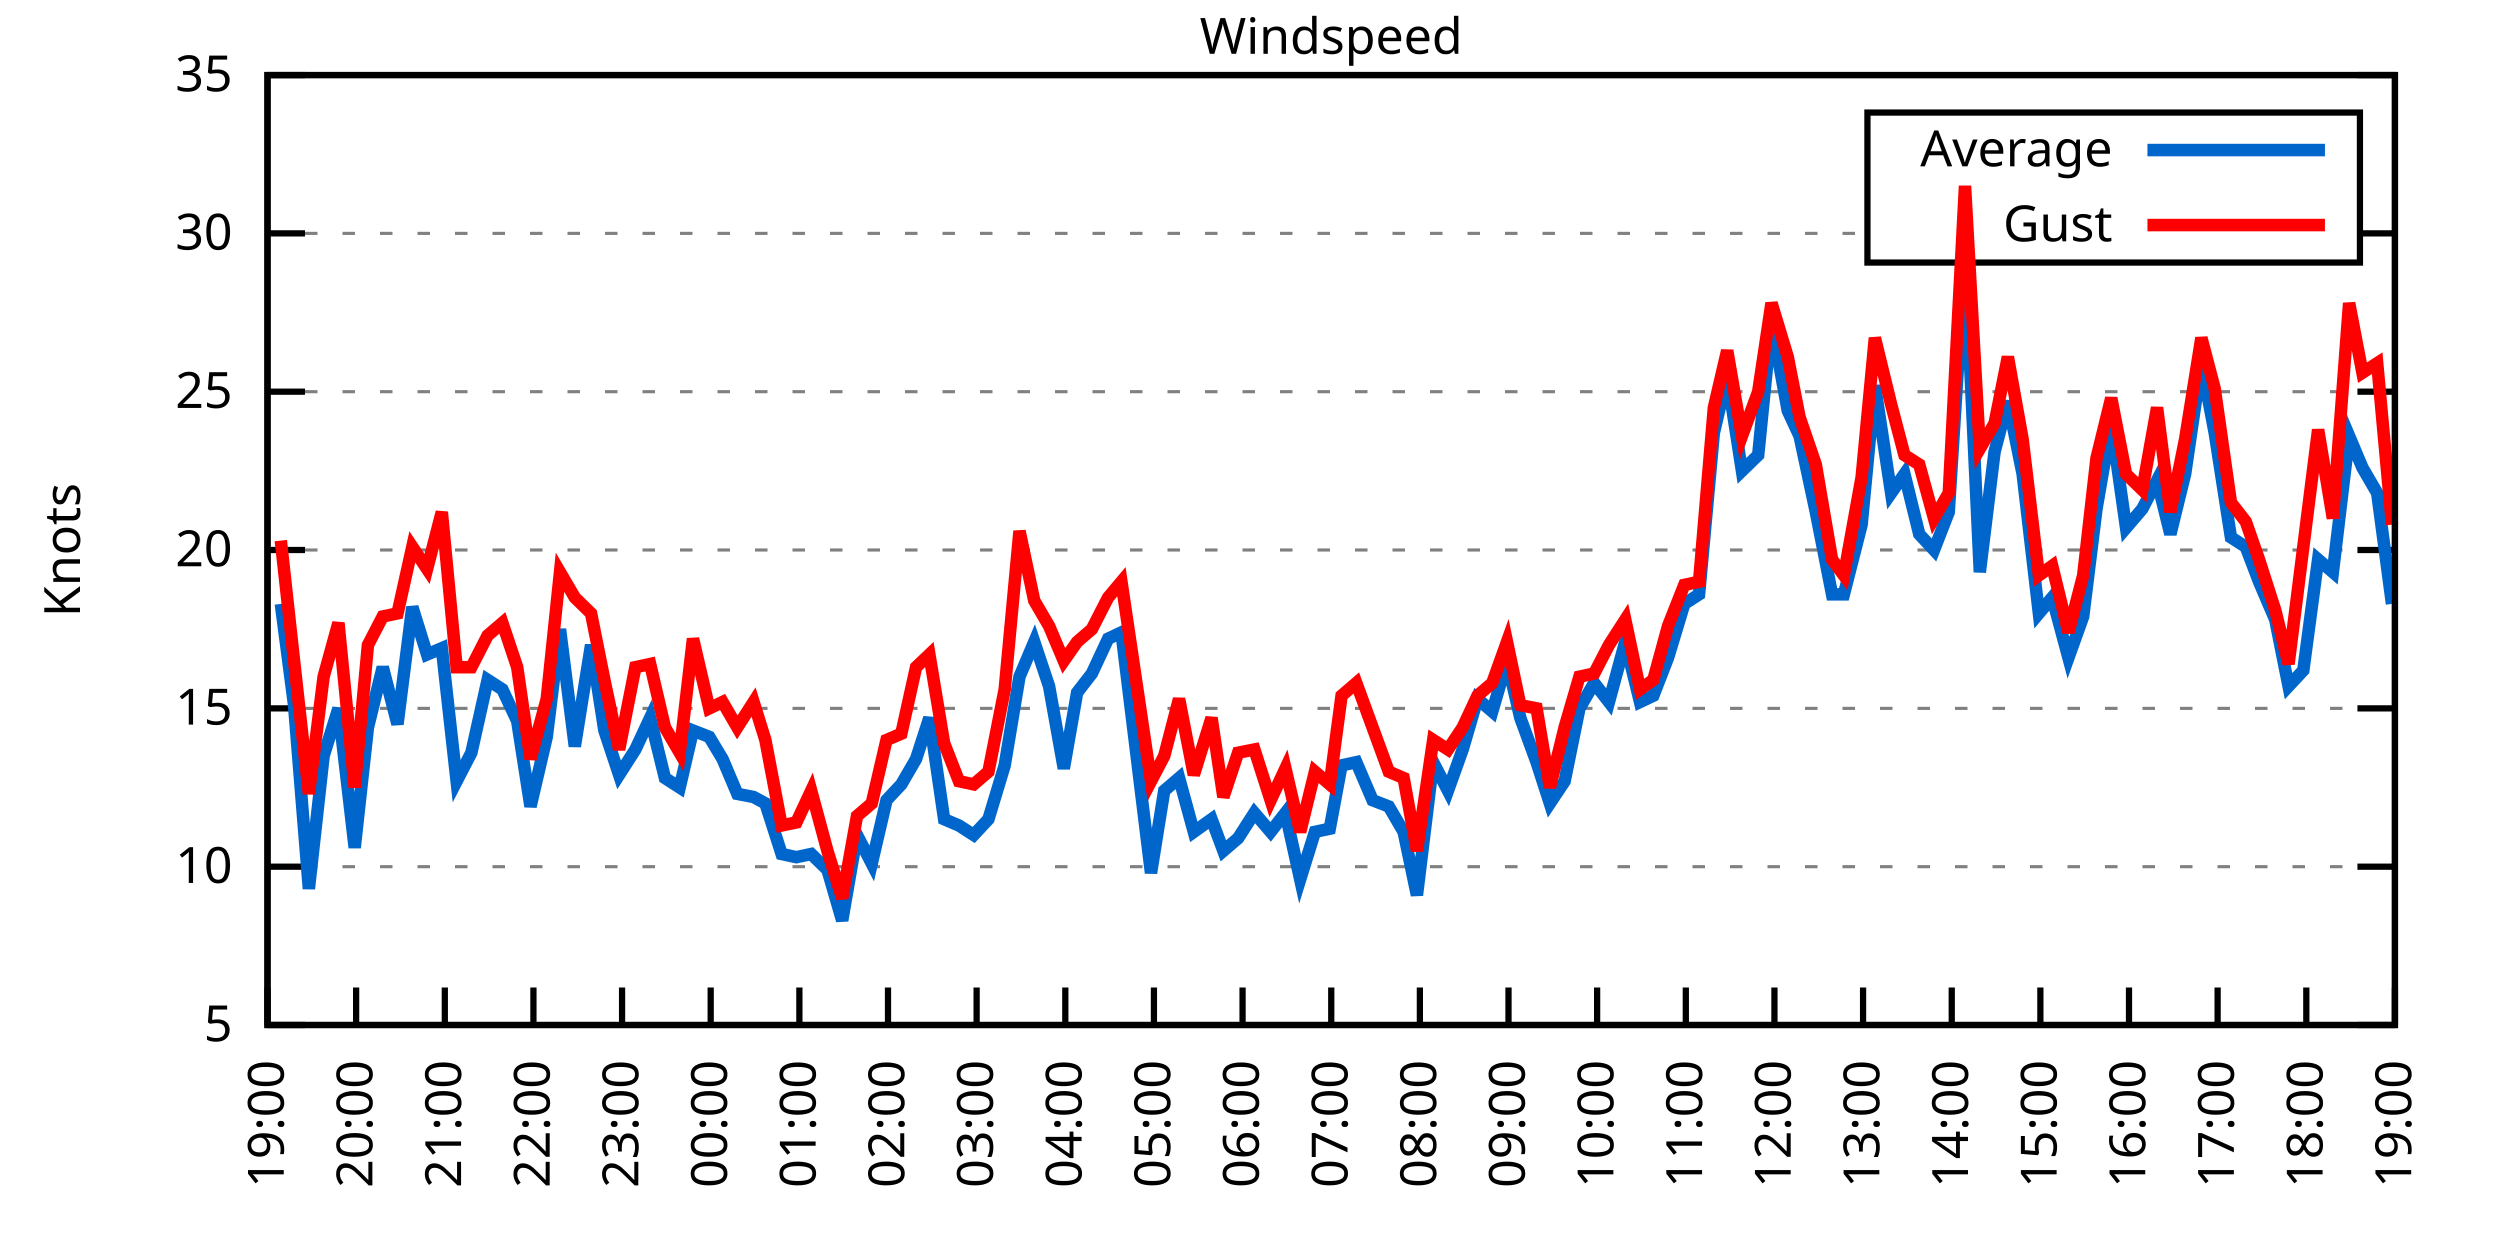
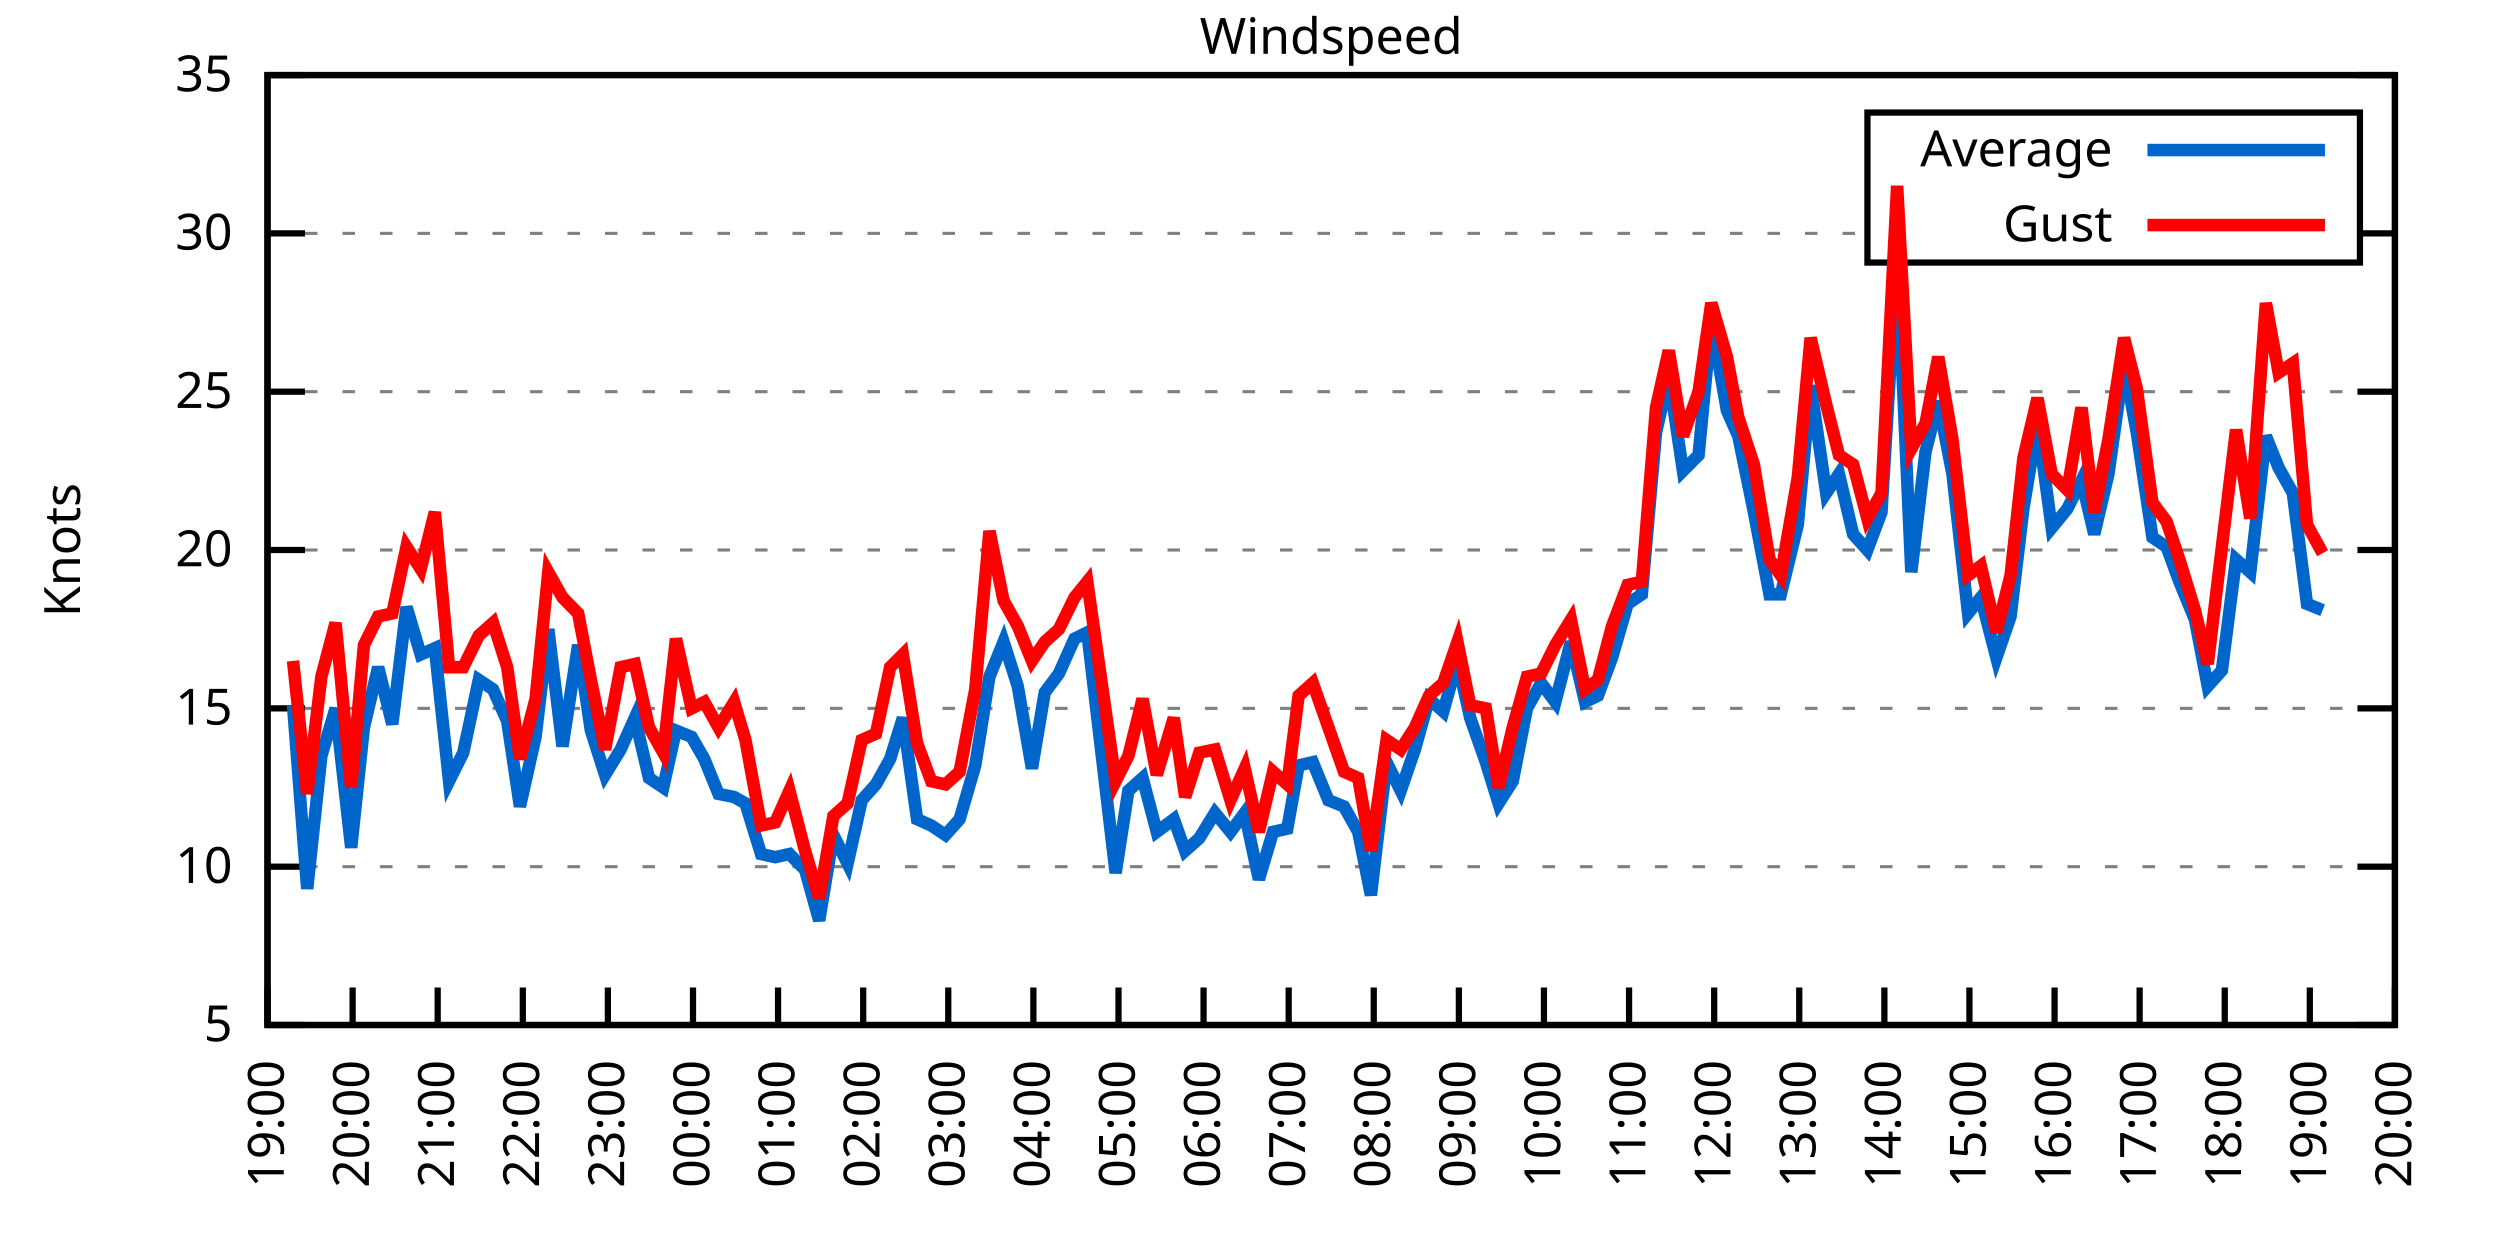
<svg xmlns="http://www.w3.org/2000/svg" xmlns:xlink="http://www.w3.org/1999/xlink" width="400" height="200" viewBox="0 0 400 200">
  <g id="gnuplot_canvas">
    <rect x="0" y="0" width="400" height="200" fill="none" />
    <defs>
      <circle id="gpDot" r="0.5" stroke-width="0.5" stroke="currentColor" />
      <path id="gpPt0" stroke-width="0.333" stroke="currentColor" d="M-1,0 h2 M0,-1 v2" />
      <path id="gpPt1" stroke-width="0.333" stroke="currentColor" d="M-1,-1 L1,1 M1,-1 L-1,1" />
      <path id="gpPt2" stroke-width="0.333" stroke="currentColor" d="M-1,0 L1,0 M0,-1 L0,1 M-1,-1 L1,1 M-1,1 L1,-1" />
      <rect id="gpPt3" stroke-width="0.333" stroke="currentColor" x="-1" y="-1" width="2" height="2" />
      <rect id="gpPt4" stroke-width="0.333" stroke="currentColor" fill="currentColor" x="-1" y="-1" width="2" height="2" />
      <circle id="gpPt5" stroke-width="0.333" stroke="currentColor" cx="0" cy="0" r="1" />
      <use xlink:href="#gpPt5" id="gpPt6" fill="currentColor" stroke="none" />
      <path id="gpPt7" stroke-width="0.333" stroke="currentColor" d="M0,-1.33 L-1.33,0.67 L1.33,0.67 z" />
      <use xlink:href="#gpPt7" id="gpPt8" fill="currentColor" stroke="none" />
      <use xlink:href="#gpPt7" id="gpPt9" stroke="currentColor" transform="rotate(180)" />
      <use xlink:href="#gpPt9" id="gpPt10" fill="currentColor" stroke="none" />
      <use xlink:href="#gpPt3" id="gpPt11" stroke="currentColor" transform="rotate(45)" />
      <use xlink:href="#gpPt11" id="gpPt12" fill="currentColor" stroke="none" />
      <path id="gpPt13" stroke-width="0.333" stroke="currentColor" d="M0,1.330 L1.265,0.411 L0.782,-1.067 L-0.782,-1.076 L-1.265,0.411 z" />
      <use xlink:href="#gpPt13" id="gpPt14" fill="currentColor" stroke="none" />
      <filter id="textbox" filterUnits="objectBoundingBox" x="0" y="0" height="1" width="1">
        <feFlood flood-color="white" flood-opacity="1" result="bgnd" />
        <feComposite in="SourceGraphic" in2="bgnd" operator="atop" />
      </filter>
      <filter id="greybox" filterUnits="objectBoundingBox" x="0" y="0" height="1" width="1">
        <feFlood flood-color="lightgrey" flood-opacity="1" result="grey" />
        <feComposite in="SourceGraphic" in2="grey" operator="atop" />
      </filter>
    </defs>
    <g fill="none" color="white" stroke="currentColor" stroke-width="1.00" stroke-linecap="butt" stroke-linejoin="miter">
</g>
    <g fill="none" color="black" stroke="currentColor" stroke-width="1.00" stroke-linecap="butt" stroke-linejoin="miter">
      <g stroke="none" shape-rendering="crispEdges">
        <polygon fill="rgb(255, 255, 255)" points="42.80,164.00 383.18,164.00 383.18,12.02 42.80,12.02 " />
      </g>
    </g>
    <g fill="none" color="black" stroke="currentColor" stroke-width="1.00" stroke-linecap="butt" stroke-linejoin="miter">
</g>
    <g fill="none" color="black" stroke="black" stroke-width="0.50" stroke-linecap="butt" stroke-linejoin="miter">
</g>
    <g fill="none" color="gray" stroke="currentColor" stroke-width="0.50" stroke-linecap="butt" stroke-linejoin="miter">
      <path stroke="gray" stroke-dasharray="2,4" class="gridline" d="M42.80,164.00 L383.19,164.00  " />
    </g>
    <g fill="none" color="gray" stroke="gray" stroke-width="1.00" stroke-linecap="butt" stroke-linejoin="miter">
</g>
    <g fill="none" color="black" stroke="currentColor" stroke-width="1.00" stroke-linecap="butt" stroke-linejoin="miter">
      <path stroke="black" d="M42.80,164.00 L48.80,164.00 M383.19,164.00 L377.19,164.00  " />
      <g transform="translate(37.20,166.60)" stroke="none" fill="black" font-family="Sans" font-size="8.00" text-anchor="end">
        <text>
          <tspan font-family="Sans"> 5</tspan>
        </text>
      </g>
    </g>
    <g fill="none" color="black" stroke="currentColor" stroke-width="1.00" stroke-linecap="butt" stroke-linejoin="miter">
</g>
    <g fill="none" color="black" stroke="black" stroke-width="0.50" stroke-linecap="butt" stroke-linejoin="miter">
</g>
    <g fill="none" color="gray" stroke="currentColor" stroke-width="0.50" stroke-linecap="butt" stroke-linejoin="miter">
      <path stroke="gray" stroke-dasharray="2,4" class="gridline" d="M42.80,138.67 L383.19,138.67  " />
    </g>
    <g fill="none" color="gray" stroke="gray" stroke-width="1.00" stroke-linecap="butt" stroke-linejoin="miter">
</g>
    <g fill="none" color="black" stroke="currentColor" stroke-width="1.00" stroke-linecap="butt" stroke-linejoin="miter">
      <path stroke="black" d="M42.80,138.67 L48.80,138.67 M383.19,138.67 L377.19,138.67  " />
      <g transform="translate(37.20,141.27)" stroke="none" fill="black" font-family="Sans" font-size="8.00" text-anchor="end">
        <text>
          <tspan font-family="Sans"> 10</tspan>
        </text>
      </g>
    </g>
    <g fill="none" color="black" stroke="currentColor" stroke-width="1.00" stroke-linecap="butt" stroke-linejoin="miter">
</g>
    <g fill="none" color="black" stroke="black" stroke-width="0.50" stroke-linecap="butt" stroke-linejoin="miter">
</g>
    <g fill="none" color="gray" stroke="currentColor" stroke-width="0.50" stroke-linecap="butt" stroke-linejoin="miter">
      <path stroke="gray" stroke-dasharray="2,4" class="gridline" d="M42.80,113.34 L383.19,113.34  " />
    </g>
    <g fill="none" color="gray" stroke="gray" stroke-width="1.00" stroke-linecap="butt" stroke-linejoin="miter">
</g>
    <g fill="none" color="black" stroke="currentColor" stroke-width="1.00" stroke-linecap="butt" stroke-linejoin="miter">
      <path stroke="black" d="M42.80,113.34 L48.80,113.34 M383.19,113.34 L377.19,113.34  " />
      <g transform="translate(37.20,115.94)" stroke="none" fill="black" font-family="Sans" font-size="8.00" text-anchor="end">
        <text>
          <tspan font-family="Sans"> 15</tspan>
        </text>
      </g>
    </g>
    <g fill="none" color="black" stroke="currentColor" stroke-width="1.00" stroke-linecap="butt" stroke-linejoin="miter">
</g>
    <g fill="none" color="black" stroke="black" stroke-width="0.50" stroke-linecap="butt" stroke-linejoin="miter">
</g>
    <g fill="none" color="gray" stroke="currentColor" stroke-width="0.50" stroke-linecap="butt" stroke-linejoin="miter">
      <path stroke="gray" stroke-dasharray="2,4" class="gridline" d="M42.80,88.00 L383.19,88.00  " />
    </g>
    <g fill="none" color="gray" stroke="gray" stroke-width="1.00" stroke-linecap="butt" stroke-linejoin="miter">
</g>
    <g fill="none" color="black" stroke="currentColor" stroke-width="1.00" stroke-linecap="butt" stroke-linejoin="miter">
      <path stroke="black" d="M42.80,88.00 L48.80,88.00 M383.19,88.00 L377.19,88.00  " />
      <g transform="translate(37.20,90.60)" stroke="none" fill="black" font-family="Sans" font-size="8.00" text-anchor="end">
        <text>
          <tspan font-family="Sans"> 20</tspan>
        </text>
      </g>
    </g>
    <g fill="none" color="black" stroke="currentColor" stroke-width="1.00" stroke-linecap="butt" stroke-linejoin="miter">
</g>
    <g fill="none" color="black" stroke="black" stroke-width="0.50" stroke-linecap="butt" stroke-linejoin="miter">
</g>
    <g fill="none" color="gray" stroke="currentColor" stroke-width="0.50" stroke-linecap="butt" stroke-linejoin="miter">
      <path stroke="gray" stroke-dasharray="2,4" class="gridline" d="M42.80,62.67 L383.19,62.67  " />
    </g>
    <g fill="none" color="gray" stroke="gray" stroke-width="1.00" stroke-linecap="butt" stroke-linejoin="miter">
</g>
    <g fill="none" color="black" stroke="currentColor" stroke-width="1.00" stroke-linecap="butt" stroke-linejoin="miter">
      <path stroke="black" d="M42.80,62.67 L48.80,62.67 M383.19,62.67 L377.19,62.67  " />
      <g transform="translate(37.20,65.27)" stroke="none" fill="black" font-family="Sans" font-size="8.00" text-anchor="end">
        <text>
          <tspan font-family="Sans"> 25</tspan>
        </text>
      </g>
    </g>
    <g fill="none" color="black" stroke="currentColor" stroke-width="1.00" stroke-linecap="butt" stroke-linejoin="miter">
</g>
    <g fill="none" color="black" stroke="black" stroke-width="0.50" stroke-linecap="butt" stroke-linejoin="miter">
</g>
    <g fill="none" color="gray" stroke="currentColor" stroke-width="0.50" stroke-linecap="butt" stroke-linejoin="miter">
      <path stroke="gray" stroke-dasharray="2,4" class="gridline" d="M42.80,37.34 L298.79,37.34 M377.59,37.34 L383.19,37.34  " />
    </g>
    <g fill="none" color="gray" stroke="gray" stroke-width="1.00" stroke-linecap="butt" stroke-linejoin="miter">
</g>
    <g fill="none" color="black" stroke="currentColor" stroke-width="1.00" stroke-linecap="butt" stroke-linejoin="miter">
      <path stroke="black" d="M42.80,37.34 L48.80,37.34 M383.19,37.34 L377.19,37.34  " />
      <g transform="translate(37.20,39.94)" stroke="none" fill="black" font-family="Sans" font-size="8.00" text-anchor="end">
        <text>
          <tspan font-family="Sans"> 30</tspan>
        </text>
      </g>
    </g>
    <g fill="none" color="black" stroke="currentColor" stroke-width="1.00" stroke-linecap="butt" stroke-linejoin="miter">
</g>
    <g fill="none" color="black" stroke="black" stroke-width="0.50" stroke-linecap="butt" stroke-linejoin="miter">
</g>
    <g fill="none" color="gray" stroke="currentColor" stroke-width="0.50" stroke-linecap="butt" stroke-linejoin="miter">
      <path stroke="gray" stroke-dasharray="2,4" class="gridline" d="M42.80,12.01 L383.19,12.01  " />
    </g>
    <g fill="none" color="gray" stroke="gray" stroke-width="1.00" stroke-linecap="butt" stroke-linejoin="miter">
</g>
    <g fill="none" color="black" stroke="currentColor" stroke-width="1.00" stroke-linecap="butt" stroke-linejoin="miter">
      <path stroke="black" d="M42.80,12.01 L48.80,12.01 M383.19,12.01 L377.19,12.01  " />
      <g transform="translate(37.20,14.61)" stroke="none" fill="black" font-family="Sans" font-size="8.00" text-anchor="end">
        <text>
          <tspan font-family="Sans"> 35</tspan>
        </text>
      </g>
    </g>
    <g fill="none" color="black" stroke="currentColor" stroke-width="1.00" stroke-linecap="butt" stroke-linejoin="miter">
      <path stroke="black" d="M42.80,164.00 L42.80,158.00  " />
      <g transform="translate(45.40,169.60) rotate(270.00)" stroke="none" fill="black" font-family="Sans" font-size="8.00" text-anchor="end">
        <text>
          <tspan font-family="Sans">19:00</tspan>
        </text>
      </g>
    </g>
    <g fill="none" color="black" stroke="currentColor" stroke-width="1.00" stroke-linecap="butt" stroke-linejoin="miter">
-       <path stroke="black" d="M56.98,164.00 L56.98,158.00  " />
-       <g transform="translate(59.58,169.60) rotate(270.00)" stroke="none" fill="black" font-family="Sans" font-size="8.00" text-anchor="end">
+       <path stroke="black" d="M56.42,164.00 L56.42,158.00  " />
+       <g transform="translate(59.02,169.60) rotate(270.00)" stroke="none" fill="black" font-family="Sans" font-size="8.00" text-anchor="end">
        <text>
          <tspan font-family="Sans">20:00</tspan>
        </text>
      </g>
    </g>
    <g fill="none" color="black" stroke="currentColor" stroke-width="1.00" stroke-linecap="butt" stroke-linejoin="miter">
-       <path stroke="black" d="M71.17,164.00 L71.17,158.00  " />
-       <g transform="translate(73.77,169.60) rotate(270.00)" stroke="none" fill="black" font-family="Sans" font-size="8.00" text-anchor="end">
+       <path stroke="black" d="M70.03,164.00 L70.03,158.00  " />
+       <g transform="translate(72.63,169.60) rotate(270.00)" stroke="none" fill="black" font-family="Sans" font-size="8.00" text-anchor="end">
        <text>
          <tspan font-family="Sans">21:00</tspan>
        </text>
      </g>
    </g>
    <g fill="none" color="black" stroke="currentColor" stroke-width="1.00" stroke-linecap="butt" stroke-linejoin="miter">
-       <path stroke="black" d="M85.35,164.00 L85.35,158.00  " />
-       <g transform="translate(87.95,169.60) rotate(270.00)" stroke="none" fill="black" font-family="Sans" font-size="8.00" text-anchor="end">
+       <path stroke="black" d="M83.65,164.00 L83.65,158.00  " />
+       <g transform="translate(86.25,169.60) rotate(270.00)" stroke="none" fill="black" font-family="Sans" font-size="8.00" text-anchor="end">
        <text>
          <tspan font-family="Sans">22:00</tspan>
        </text>
      </g>
    </g>
    <g fill="none" color="black" stroke="currentColor" stroke-width="1.00" stroke-linecap="butt" stroke-linejoin="miter">
-       <path stroke="black" d="M99.53,164.00 L99.53,158.00  " />
-       <g transform="translate(102.13,169.60) rotate(270.00)" stroke="none" fill="black" font-family="Sans" font-size="8.00" text-anchor="end">
+       <path stroke="black" d="M97.26,164.00 L97.26,158.00  " />
+       <g transform="translate(99.86,169.60) rotate(270.00)" stroke="none" fill="black" font-family="Sans" font-size="8.00" text-anchor="end">
        <text>
          <tspan font-family="Sans">23:00</tspan>
        </text>
      </g>
    </g>
    <g fill="none" color="black" stroke="currentColor" stroke-width="1.00" stroke-linecap="butt" stroke-linejoin="miter">
-       <path stroke="black" d="M113.71,164.00 L113.71,158.00  " />
-       <g transform="translate(116.31,169.60) rotate(270.00)" stroke="none" fill="black" font-family="Sans" font-size="8.00" text-anchor="end">
+       <path stroke="black" d="M110.88,164.00 L110.88,158.00  " />
+       <g transform="translate(113.48,169.60) rotate(270.00)" stroke="none" fill="black" font-family="Sans" font-size="8.00" text-anchor="end">
        <text>
          <tspan font-family="Sans">00:00</tspan>
        </text>
      </g>
    </g>
    <g fill="none" color="black" stroke="currentColor" stroke-width="1.00" stroke-linecap="butt" stroke-linejoin="miter">
-       <path stroke="black" d="M127.90,164.00 L127.90,158.00  " />
-       <g transform="translate(130.50,169.60) rotate(270.00)" stroke="none" fill="black" font-family="Sans" font-size="8.00" text-anchor="end">
+       <path stroke="black" d="M124.49,164.00 L124.49,158.00  " />
+       <g transform="translate(127.09,169.60) rotate(270.00)" stroke="none" fill="black" font-family="Sans" font-size="8.00" text-anchor="end">
        <text>
          <tspan font-family="Sans">01:00</tspan>
        </text>
      </g>
    </g>
    <g fill="none" color="black" stroke="currentColor" stroke-width="1.00" stroke-linecap="butt" stroke-linejoin="miter">
-       <path stroke="black" d="M142.08,164.00 L142.08,158.00  " />
-       <g transform="translate(144.68,169.60) rotate(270.00)" stroke="none" fill="black" font-family="Sans" font-size="8.00" text-anchor="end">
+       <path stroke="black" d="M138.11,164.00 L138.11,158.00  " />
+       <g transform="translate(140.71,169.60) rotate(270.00)" stroke="none" fill="black" font-family="Sans" font-size="8.00" text-anchor="end">
        <text>
          <tspan font-family="Sans">02:00</tspan>
        </text>
      </g>
    </g>
    <g fill="none" color="black" stroke="currentColor" stroke-width="1.00" stroke-linecap="butt" stroke-linejoin="miter">
-       <path stroke="black" d="M156.26,164.00 L156.26,158.00  " />
-       <g transform="translate(158.86,169.60) rotate(270.00)" stroke="none" fill="black" font-family="Sans" font-size="8.00" text-anchor="end">
+       <path stroke="black" d="M151.72,164.00 L151.72,158.00  " />
+       <g transform="translate(154.32,169.60) rotate(270.00)" stroke="none" fill="black" font-family="Sans" font-size="8.00" text-anchor="end">
        <text>
          <tspan font-family="Sans">03:00</tspan>
        </text>
      </g>
    </g>
    <g fill="none" color="black" stroke="currentColor" stroke-width="1.00" stroke-linecap="butt" stroke-linejoin="miter">
-       <path stroke="black" d="M170.45,164.00 L170.45,158.00  " />
-       <g transform="translate(173.05,169.60) rotate(270.00)" stroke="none" fill="black" font-family="Sans" font-size="8.00" text-anchor="end">
+       <path stroke="black" d="M165.34,164.00 L165.34,158.00  " />
+       <g transform="translate(167.94,169.60) rotate(270.00)" stroke="none" fill="black" font-family="Sans" font-size="8.00" text-anchor="end">
        <text>
          <tspan font-family="Sans">04:00</tspan>
        </text>
      </g>
    </g>
    <g fill="none" color="black" stroke="currentColor" stroke-width="1.00" stroke-linecap="butt" stroke-linejoin="miter">
-       <path stroke="black" d="M184.63,164.00 L184.63,158.00  " />
-       <g transform="translate(187.23,169.60) rotate(270.00)" stroke="none" fill="black" font-family="Sans" font-size="8.00" text-anchor="end">
+       <path stroke="black" d="M178.96,164.00 L178.96,158.00  " />
+       <g transform="translate(181.56,169.60) rotate(270.00)" stroke="none" fill="black" font-family="Sans" font-size="8.00" text-anchor="end">
        <text>
          <tspan font-family="Sans">05:00</tspan>
        </text>
      </g>
    </g>
    <g fill="none" color="black" stroke="currentColor" stroke-width="1.00" stroke-linecap="butt" stroke-linejoin="miter">
-       <path stroke="black" d="M198.81,164.00 L198.81,158.00  " />
-       <g transform="translate(201.41,169.60) rotate(270.00)" stroke="none" fill="black" font-family="Sans" font-size="8.00" text-anchor="end">
+       <path stroke="black" d="M192.57,164.00 L192.57,158.00  " />
+       <g transform="translate(195.17,169.60) rotate(270.00)" stroke="none" fill="black" font-family="Sans" font-size="8.00" text-anchor="end">
        <text>
          <tspan font-family="Sans">06:00</tspan>
        </text>
      </g>
    </g>
    <g fill="none" color="black" stroke="currentColor" stroke-width="1.00" stroke-linecap="butt" stroke-linejoin="miter">
-       <path stroke="black" d="M213.00,164.00 L213.00,158.00  " />
-       <g transform="translate(215.60,169.60) rotate(270.00)" stroke="none" fill="black" font-family="Sans" font-size="8.00" text-anchor="end">
+       <path stroke="black" d="M206.19,164.00 L206.19,158.00  " />
+       <g transform="translate(208.79,169.60) rotate(270.00)" stroke="none" fill="black" font-family="Sans" font-size="8.00" text-anchor="end">
        <text>
          <tspan font-family="Sans">07:00</tspan>
        </text>
      </g>
    </g>
    <g fill="none" color="black" stroke="currentColor" stroke-width="1.00" stroke-linecap="butt" stroke-linejoin="miter">
-       <path stroke="black" d="M227.18,164.00 L227.18,158.00  " />
-       <g transform="translate(229.78,169.60) rotate(270.00)" stroke="none" fill="black" font-family="Sans" font-size="8.00" text-anchor="end">
+       <path stroke="black" d="M219.80,164.00 L219.80,158.00  " />
+       <g transform="translate(222.40,169.60) rotate(270.00)" stroke="none" fill="black" font-family="Sans" font-size="8.00" text-anchor="end">
        <text>
          <tspan font-family="Sans">08:00</tspan>
        </text>
      </g>
    </g>
    <g fill="none" color="black" stroke="currentColor" stroke-width="1.00" stroke-linecap="butt" stroke-linejoin="miter">
-       <path stroke="black" d="M241.36,164.00 L241.36,158.00  " />
-       <g transform="translate(243.96,169.60) rotate(270.00)" stroke="none" fill="black" font-family="Sans" font-size="8.00" text-anchor="end">
+       <path stroke="black" d="M233.42,164.00 L233.42,158.00  " />
+       <g transform="translate(236.02,169.60) rotate(270.00)" stroke="none" fill="black" font-family="Sans" font-size="8.00" text-anchor="end">
        <text>
          <tspan font-family="Sans">09:00</tspan>
        </text>
      </g>
    </g>
    <g fill="none" color="black" stroke="currentColor" stroke-width="1.00" stroke-linecap="butt" stroke-linejoin="miter">
-       <path stroke="black" d="M255.54,164.00 L255.54,158.00  " />
-       <g transform="translate(258.14,169.60) rotate(270.00)" stroke="none" fill="black" font-family="Sans" font-size="8.00" text-anchor="end">
+       <path stroke="black" d="M247.03,164.00 L247.03,158.00  " />
+       <g transform="translate(249.63,169.60) rotate(270.00)" stroke="none" fill="black" font-family="Sans" font-size="8.00" text-anchor="end">
        <text>
          <tspan font-family="Sans">10:00</tspan>
        </text>
      </g>
    </g>
    <g fill="none" color="black" stroke="currentColor" stroke-width="1.00" stroke-linecap="butt" stroke-linejoin="miter">
-       <path stroke="black" d="M269.73,164.00 L269.73,158.00  " />
-       <g transform="translate(272.33,169.60) rotate(270.00)" stroke="none" fill="black" font-family="Sans" font-size="8.00" text-anchor="end">
+       <path stroke="black" d="M260.65,164.00 L260.65,158.00  " />
+       <g transform="translate(263.25,169.60) rotate(270.00)" stroke="none" fill="black" font-family="Sans" font-size="8.00" text-anchor="end">
        <text>
          <tspan font-family="Sans">11:00</tspan>
        </text>
      </g>
    </g>
    <g fill="none" color="black" stroke="currentColor" stroke-width="1.00" stroke-linecap="butt" stroke-linejoin="miter">
-       <path stroke="black" d="M283.91,164.00 L283.91,158.00  " />
-       <g transform="translate(286.51,169.60) rotate(270.00)" stroke="none" fill="black" font-family="Sans" font-size="8.00" text-anchor="end">
+       <path stroke="black" d="M274.27,164.00 L274.27,158.00  " />
+       <g transform="translate(276.87,169.60) rotate(270.00)" stroke="none" fill="black" font-family="Sans" font-size="8.00" text-anchor="end">
        <text>
          <tspan font-family="Sans">12:00</tspan>
        </text>
      </g>
    </g>
    <g fill="none" color="black" stroke="currentColor" stroke-width="1.00" stroke-linecap="butt" stroke-linejoin="miter">
-       <path stroke="black" d="M298.09,164.00 L298.09,158.00  " />
-       <g transform="translate(300.69,169.60) rotate(270.00)" stroke="none" fill="black" font-family="Sans" font-size="8.00" text-anchor="end">
+       <path stroke="black" d="M287.88,164.00 L287.88,158.00  " />
+       <g transform="translate(290.48,169.60) rotate(270.00)" stroke="none" fill="black" font-family="Sans" font-size="8.00" text-anchor="end">
        <text>
          <tspan font-family="Sans">13:00</tspan>
        </text>
      </g>
    </g>
    <g fill="none" color="black" stroke="currentColor" stroke-width="1.00" stroke-linecap="butt" stroke-linejoin="miter">
-       <path stroke="black" d="M312.28,164.00 L312.28,158.00  " />
-       <g transform="translate(314.88,169.60) rotate(270.00)" stroke="none" fill="black" font-family="Sans" font-size="8.00" text-anchor="end">
+       <path stroke="black" d="M301.50,164.00 L301.50,158.00  " />
+       <g transform="translate(304.10,169.60) rotate(270.00)" stroke="none" fill="black" font-family="Sans" font-size="8.00" text-anchor="end">
        <text>
          <tspan font-family="Sans">14:00</tspan>
        </text>
      </g>
    </g>
    <g fill="none" color="black" stroke="currentColor" stroke-width="1.00" stroke-linecap="butt" stroke-linejoin="miter">
-       <path stroke="black" d="M326.46,164.00 L326.46,158.00  " />
-       <g transform="translate(329.06,169.60) rotate(270.00)" stroke="none" fill="black" font-family="Sans" font-size="8.00" text-anchor="end">
+       <path stroke="black" d="M315.11,164.00 L315.11,158.00  " />
+       <g transform="translate(317.71,169.60) rotate(270.00)" stroke="none" fill="black" font-family="Sans" font-size="8.00" text-anchor="end">
        <text>
          <tspan font-family="Sans">15:00</tspan>
        </text>
      </g>
    </g>
    <g fill="none" color="black" stroke="currentColor" stroke-width="1.00" stroke-linecap="butt" stroke-linejoin="miter">
-       <path stroke="black" d="M340.64,164.00 L340.64,158.00  " />
-       <g transform="translate(343.24,169.60) rotate(270.00)" stroke="none" fill="black" font-family="Sans" font-size="8.00" text-anchor="end">
+       <path stroke="black" d="M328.73,164.00 L328.73,158.00  " />
+       <g transform="translate(331.33,169.60) rotate(270.00)" stroke="none" fill="black" font-family="Sans" font-size="8.00" text-anchor="end">
        <text>
          <tspan font-family="Sans">16:00</tspan>
        </text>
      </g>
    </g>
    <g fill="none" color="black" stroke="currentColor" stroke-width="1.00" stroke-linecap="butt" stroke-linejoin="miter">
-       <path stroke="black" d="M354.82,164.00 L354.82,158.00  " />
-       <g transform="translate(357.42,169.60) rotate(270.00)" stroke="none" fill="black" font-family="Sans" font-size="8.00" text-anchor="end">
+       <path stroke="black" d="M342.34,164.00 L342.34,158.00  " />
+       <g transform="translate(344.94,169.60) rotate(270.00)" stroke="none" fill="black" font-family="Sans" font-size="8.00" text-anchor="end">
        <text>
          <tspan font-family="Sans">17:00</tspan>
        </text>
      </g>
    </g>
    <g fill="none" color="black" stroke="currentColor" stroke-width="1.00" stroke-linecap="butt" stroke-linejoin="miter">
-       <path stroke="black" d="M369.01,164.00 L369.01,158.00  " />
-       <g transform="translate(371.61,169.60) rotate(270.00)" stroke="none" fill="black" font-family="Sans" font-size="8.00" text-anchor="end">
+       <path stroke="black" d="M355.96,164.00 L355.96,158.00  " />
+       <g transform="translate(358.56,169.60) rotate(270.00)" stroke="none" fill="black" font-family="Sans" font-size="8.00" text-anchor="end">
        <text>
          <tspan font-family="Sans">18:00</tspan>
+         </text>
+       </g>
+     </g>
+     <g fill="none" color="black" stroke="currentColor" stroke-width="1.00" stroke-linecap="butt" stroke-linejoin="miter">
+       <path stroke="black" d="M369.57,164.00 L369.57,158.00  " />
+       <g transform="translate(372.17,169.60) rotate(270.00)" stroke="none" fill="black" font-family="Sans" font-size="8.00" text-anchor="end">
+         <text>
+           <tspan font-family="Sans">19:00</tspan>
        </text>
      </g>
    </g>
    <g fill="none" color="black" stroke="currentColor" stroke-width="1.00" stroke-linecap="butt" stroke-linejoin="miter">
      <path stroke="black" d="M383.19,164.00 L383.19,158.00  " />
      <g transform="translate(385.79,169.60) rotate(270.00)" stroke="none" fill="black" font-family="Sans" font-size="8.00" text-anchor="end">
        <text>
-           <tspan font-family="Sans">19:00</tspan>
+           <tspan font-family="Sans">20:00</tspan>
        </text>
      </g>
    </g>
    <g fill="none" color="black" stroke="currentColor" stroke-width="1.00" stroke-linecap="butt" stroke-linejoin="miter">
</g>
    <g fill="none" color="black" stroke="currentColor" stroke-width="1.00" stroke-linecap="butt" stroke-linejoin="miter">
      <path stroke="black" d="M42.80,12.01 L42.80,164.00 L383.19,164.00 L383.19,12.01 L42.80,12.01 Z  " />
    </g>
    <g fill="none" color="black" stroke="currentColor" stroke-width="1.00" stroke-linecap="butt" stroke-linejoin="miter">
</g>
    <g fill="none" color="black" stroke="currentColor" stroke-width="1.00" stroke-linecap="butt" stroke-linejoin="miter">
      <path stroke="black" d="M298.79,42.01 L298.79,18.01 L377.59,18.01 L377.59,42.01 L298.79,42.01 Z  " />
    </g>
    <g id="Windspeed_plot_1">
      <g fill="none" color="white" stroke="black" stroke-width="2.00" stroke-linecap="butt" stroke-linejoin="miter">
</g>
      <g fill="none" color="black" stroke="currentColor" stroke-width="2.00" stroke-linecap="butt" stroke-linejoin="miter">
        <g transform="translate(337.99,26.61)" stroke="none" fill="black" font-family="Sans" font-size="8.00" text-anchor="end">
          <text>
            <tspan font-family="Sans">Average</tspan>
          </text>
        </g>
      </g>
      <g fill="none" color="black" stroke="currentColor" stroke-width="2.00" stroke-linecap="butt" stroke-linejoin="miter">
-         <path stroke="rgb(  0, 102, 204)" d="M343.59,24.01 L371.99,24.01 M44.93,96.62 L47.05,112.83 L49.42,142.21 L51.78,120.94 L54.15,113.34 L56.75,135.63   L58.87,116.38 L61.24,106.75 L63.60,115.87 L65.97,97.12 L68.33,104.72 L70.69,103.71 L73.06,124.99 L75.42,120.43   L78.02,108.78 L80.38,110.30 L82.75,115.36 L84.88,129.04 L87.48,117.90 L89.60,100.67 L91.97,119.42 L94.57,103.20   L96.70,116.88 L99.06,123.98 L101.66,119.92 L104.02,114.86 L106.39,124.48 L108.75,126.00 L110.88,116.88 L113.48,117.90   L115.61,121.44 L117.97,127.02 L120.57,127.52 L122.46,128.54 L125.06,136.64 L127.42,137.15 L129.79,136.64 L132.39,139.17   L134.75,147.28 L137.12,133.60 L139.48,138.16 L141.84,128.03 L144.21,125.50 L146.57,121.44 L148.70,114.86 L151.06,131.07   L153.43,132.08 L155.79,133.60 L158.15,131.07 L160.75,122.46 L163.12,108.27 L165.48,102.70 L167.85,109.79 L170.21,122.96   L172.34,110.80 L174.70,107.76 L177.30,102.19 L179.43,101.18 L184.16,139.68 L186.28,126.51 L188.65,124.48 L191.01,133.10   L193.85,131.07 L195.74,136.14 L198.10,134.11 L200.70,130.06 L203.30,133.10 L205.67,130.06 L208.03,140.69 L210.39,133.10   L212.76,132.59 L214.65,122.46 L217.01,121.95 L219.61,128.03 L222.21,129.04 L224.58,133.10 L226.71,143.23 L229.31,121.95   L231.67,126.51 L234.03,119.92 L236.40,111.82 L238.76,113.84 L241.12,105.74 L243.25,114.86 L245.85,121.95 L247.98,128.54   L250.34,124.99 L252.71,113.34 L255.07,109.28 L257.43,112.32 L260.04,102.70 L262.40,112.32 L264.53,111.31 L266.89,105.23   L269.49,96.62 L271.85,95.10 L274.22,69.26 L276.35,60.14 L278.71,75.34 L281.31,72.81 L283.44,51.53 L286.04,65.71   L287.93,69.77 L290.53,81.93 L293.13,95.10 L295.02,95.10 L297.86,83.95 L299.98,61.66 L302.58,78.89 L304.71,75.85   L307.08,85.47 L309.44,88.00 L311.80,81.93 L314.40,40.89 L316.77,91.55 L319.13,72.30 L321.26,64.19 L323.62,75.85   L326.22,98.14 L328.35,95.60 L330.95,105.23 L333.31,98.64 L335.44,81.42 L337.80,67.74 L340.17,84.46 L342.77,81.42   L345.13,76.86 L347.26,85.47 L349.62,75.85 L352.22,58.11 L354.35,69.26 L356.95,85.98 L359.32,87.50 L361.44,93.07   L364.04,99.15 L366.17,109.79 L368.53,107.26 L370.90,89.52 L373.26,91.55 L375.86,69.77 L377.99,74.83 L380.35,78.89   L382.72,96.62  " />
+         <path stroke="rgb(  0, 102, 204)" d="M343.59,24.01 L371.99,24.01 M46.88,112.83 L49.15,142.21 L51.42,120.94 L53.69,113.34 L56.19,135.63 L58.23,116.38   L60.50,106.75 L62.77,115.87 L65.04,97.12 L67.31,104.72 L69.58,103.71 L71.85,124.99 L74.12,120.43 L76.61,108.78   L78.88,110.30 L81.15,115.36 L83.19,129.04 L85.69,117.90 L87.73,100.67 L90.00,119.42 L92.50,103.20 L94.54,116.88   L96.81,123.98 L99.30,119.92 L101.57,114.86 L103.84,124.48 L106.11,126.00 L108.15,116.88 L110.65,117.90 L112.69,121.44   L114.96,127.02 L117.46,127.52 L119.27,128.54 L121.77,136.64 L124.04,137.15 L126.31,136.64 L128.81,139.17 L131.07,147.28   L133.34,133.60 L135.61,138.16 L137.88,128.03 L140.15,125.50 L142.42,121.44 L144.46,114.86 L146.73,131.07 L149.00,132.08   L151.27,133.60 L153.54,131.07 L156.04,122.46 L158.31,108.27 L160.57,102.70 L162.84,109.79 L165.11,122.96 L167.16,110.80   L169.43,107.76 L171.92,102.19 L173.96,101.18 L178.50,139.68 L180.54,126.51 L182.81,124.48 L185.08,133.10 L187.81,131.07   L189.62,136.14 L191.89,134.11 L194.39,130.06 L196.88,133.10 L199.15,130.06 L201.42,140.69 L203.69,133.10 L205.96,132.59   L207.78,122.46 L210.04,121.95 L212.54,128.03 L215.04,129.04 L217.31,133.10 L219.35,143.23 L221.85,121.95 L224.11,126.51   L226.38,119.92 L228.65,111.82 L230.92,113.84 L233.19,105.74 L235.23,114.86 L237.73,121.95 L239.77,128.54 L242.04,124.99   L244.31,113.34 L246.58,109.28 L248.85,112.32 L251.35,102.70 L253.61,112.32 L255.66,111.31 L257.93,105.23 L260.42,96.62   L262.69,95.10 L264.96,69.26 L267.00,60.14 L269.27,75.34 L271.77,72.81 L273.81,51.53 L276.31,65.71 L278.12,69.77   L280.62,81.93 L283.12,95.10 L284.93,95.10 L287.65,83.95 L289.70,61.66 L292.19,78.89 L294.23,75.85 L296.50,85.47   L298.77,88.00 L301.04,81.93 L303.54,40.89 L305.81,91.55 L308.08,72.30 L310.12,64.19 L312.39,75.85 L314.89,98.14   L316.93,95.60 L319.42,105.23 L321.69,98.64 L323.74,81.42 L326.00,67.74 L328.27,84.46 L330.77,81.42 L333.04,76.86   L335.08,85.47 L337.35,75.85 L339.85,58.11 L341.89,69.26 L344.39,85.98 L346.65,87.50 L348.70,93.07 L351.19,99.15   L353.24,109.79 L355.50,107.26 L357.77,89.52 L360.04,91.55 L362.54,69.77 L364.58,74.83 L366.85,78.89 L369.12,96.62   L371.62,97.63  " />
      </g>
    </g>
    <g id="Windspeed_plot_2">
      <g fill="none" color="black" stroke="currentColor" stroke-width="2.00" stroke-linecap="butt" stroke-linejoin="miter">
        <g transform="translate(337.99,38.61)" stroke="none" fill="black" font-family="Sans" font-size="8.00" text-anchor="end">
          <text>
            <tspan font-family="Sans">Gust</tspan>
          </text>
        </g>
      </g>
      <g fill="none" color="black" stroke="currentColor" stroke-width="2.00" stroke-linecap="butt" stroke-linejoin="miter">
-         <path stroke="rgb(255,   0,   0)" d="M343.59,36.01 L371.99,36.01 M44.93,86.49 L47.05,105.74 L49.42,127.02 L51.78,108.27 L54.15,99.66 L56.75,126.00   L58.87,103.20 L61.24,98.64 L63.60,98.14 L65.97,87.50 L68.33,91.04 L70.69,81.93 L73.06,106.75 L75.42,106.75   L78.02,101.68 L80.38,99.66 L82.75,106.75 L84.88,121.44 L87.48,111.82 L89.60,91.55 L91.97,95.60 L94.57,98.14   L96.70,108.78 L99.06,119.92 L101.66,106.75 L104.02,106.24 L106.39,116.38 L108.75,120.43 L110.88,102.19 L113.48,113.34   L115.61,112.32 L117.97,116.38 L120.57,112.32 L122.46,118.40 L125.06,132.08 L127.42,131.58 L129.79,126.51 L132.39,136.14   L134.75,143.73 L137.12,130.56 L139.48,128.54 L141.84,118.40 L144.21,117.39 L146.57,106.75 L148.70,104.72 L151.06,118.91   L153.43,124.99 L155.79,125.50 L158.15,123.47 L160.75,110.30 L163.12,84.97 L165.48,96.11 L167.85,100.16 L170.21,105.74   L172.34,102.70 L174.70,100.67 L177.30,95.60 L179.43,93.07 L184.16,124.99 L186.28,120.94 L188.65,111.82 L191.01,123.98   L193.85,114.86 L195.74,127.52 L198.10,120.43 L200.70,119.92 L203.30,128.03 L205.67,122.96 L208.03,133.10 L210.39,123.47   L212.76,125.50 L214.65,111.31 L217.01,109.28 L219.61,116.38 L222.21,123.47 L224.58,124.48 L226.71,136.14 L229.31,118.40   L231.67,119.92 L234.03,116.38 L236.40,111.31 L238.76,109.28 L241.12,102.70 L243.25,112.83 L245.85,113.34 L247.98,126.00   L250.34,116.38 L252.71,108.27 L255.07,107.76 L257.43,103.20 L260.04,99.15 L262.40,110.30 L264.53,108.78 L266.89,100.16   L269.49,93.58 L271.85,93.07 L274.22,65.21 L276.35,56.09 L278.71,69.77 L281.31,62.67 L283.44,48.49 L286.04,57.10   L287.93,66.73 L290.53,74.33 L293.13,89.52 L295.02,92.06 L297.86,76.35 L299.98,54.06 L302.58,64.70 L304.71,72.81   L307.08,74.33 L309.44,82.94 L311.80,78.89 L314.40,29.74 L316.77,71.79 L319.13,67.74 L321.26,57.10 L323.62,70.27   L326.22,92.06 L328.35,90.54 L330.95,101.18 L333.31,92.06 L335.44,73.31 L337.80,63.69 L340.17,75.85 L342.77,78.38   L345.13,65.21 L347.26,81.93 L349.62,70.27 L352.22,54.06 L354.35,62.17 L356.95,80.41 L359.32,83.45 L361.44,89.52   L364.04,97.63 L366.17,106.24 L368.53,87.50 L370.90,68.75 L373.26,82.94 L375.86,48.49 L377.99,59.63 L380.35,58.11   L382.72,83.95  " />
+         <path stroke="rgb(255,   0,   0)" d="M343.59,36.01 L371.99,36.01 M46.88,105.74 L49.15,127.02 L51.42,108.27 L53.69,99.66 L56.19,126.00 L58.23,103.20   L60.50,98.64 L62.77,98.14 L65.04,87.50 L67.31,91.04 L69.58,81.93 L71.85,106.75 L74.12,106.75 L76.61,101.68   L78.88,99.66 L81.15,106.75 L83.19,121.44 L85.69,111.82 L87.73,91.55 L90.00,95.60 L92.50,98.14 L94.54,108.78   L96.81,119.92 L99.30,106.75 L101.57,106.24 L103.84,116.38 L106.11,120.43 L108.15,102.19 L110.65,113.34 L112.69,112.32   L114.96,116.38 L117.46,112.32 L119.27,118.40 L121.77,132.08 L124.04,131.58 L126.31,126.51 L128.81,136.14 L131.07,143.73   L133.34,130.56 L135.61,128.54 L137.88,118.40 L140.15,117.39 L142.42,106.75 L144.46,104.72 L146.73,118.91 L149.00,124.99   L151.27,125.50 L153.54,123.47 L156.04,110.30 L158.31,84.97 L160.57,96.11 L162.84,100.16 L165.11,105.74 L167.16,102.70   L169.43,100.67 L171.92,95.60 L173.96,93.07 L178.50,124.99 L180.54,120.94 L182.81,111.82 L185.08,123.98 L187.81,114.86   L189.62,127.52 L191.89,120.43 L194.39,119.92 L196.88,128.03 L199.15,122.96 L201.42,133.10 L203.69,123.47 L205.96,125.50   L207.78,111.31 L210.04,109.28 L212.54,116.38 L215.04,123.47 L217.31,124.48 L219.35,136.14 L221.85,118.40 L224.11,119.92   L226.38,116.38 L228.65,111.31 L230.92,109.28 L233.19,102.70 L235.23,112.83 L237.73,113.34 L239.77,126.00 L242.04,116.38   L244.31,108.27 L246.58,107.76 L248.85,103.20 L251.35,99.15 L253.61,110.30 L255.66,108.78 L257.93,100.16 L260.42,93.58   L262.69,93.07 L264.96,65.21 L267.00,56.09 L269.27,69.77 L271.77,62.67 L273.81,48.49 L276.31,57.10 L278.12,66.73   L280.62,74.33 L283.12,89.52 L284.93,92.06 L287.65,76.35 L289.70,54.06 L292.19,64.70 L294.23,72.81 L296.50,74.33   L298.77,82.94 L301.04,78.89 L303.54,29.74 L305.81,71.79 L308.08,67.74 L310.12,57.10 L312.39,70.27 L314.89,92.06   L316.93,90.54 L319.42,101.18 L321.69,92.06 L323.74,73.31 L326.00,63.69 L328.27,75.85 L330.77,78.38 L333.04,65.21   L335.08,81.93 L337.35,70.27 L339.85,54.06 L341.89,62.17 L344.39,80.41 L346.65,83.45 L348.70,89.52 L351.19,97.63   L353.24,106.24 L355.50,87.50 L357.77,68.75 L360.04,82.94 L362.54,48.49 L364.58,59.63 L366.85,58.11 L369.12,83.95   L371.62,88.51  " />
      </g>
    </g>
    <g fill="none" color="black" stroke="currentColor" stroke-width="2.00" stroke-linecap="butt" stroke-linejoin="miter">
</g>
    <g fill="none" color="black" stroke="black" stroke-width="1.00" stroke-linecap="butt" stroke-linejoin="miter">
</g>
    <g fill="none" color="black" stroke="currentColor" stroke-width="1.00" stroke-linecap="butt" stroke-linejoin="miter">
      <path stroke="black" d="M42.80,12.01 L42.80,164.00 L383.19,164.00 L383.19,12.01 L42.80,12.01 Z  " />
      <g transform="translate(12.80,88.01) rotate(270.00)" stroke="none" fill="black" font-family="Sans" font-size="8.00" text-anchor="middle">
        <text>
          <tspan font-family="Sans">Knots</tspan>
        </text>
      </g>
    </g>
    <g fill="none" color="black" stroke="currentColor" stroke-width="1.00" stroke-linecap="butt" stroke-linejoin="miter">
</g>
    <g fill="none" color="black" stroke="currentColor" stroke-width="1.00" stroke-linecap="butt" stroke-linejoin="miter">
      <g transform="translate(212.99,8.61)" stroke="none" fill="black" font-family="Sans" font-size="8.00" text-anchor="middle">
        <text>
          <tspan font-family="Sans">Windspeed</tspan>
        </text>
      </g>
    </g>
    <g fill="none" color="black" stroke="currentColor" stroke-width="1.00" stroke-linecap="butt" stroke-linejoin="miter">
</g>
  </g>
</svg>
